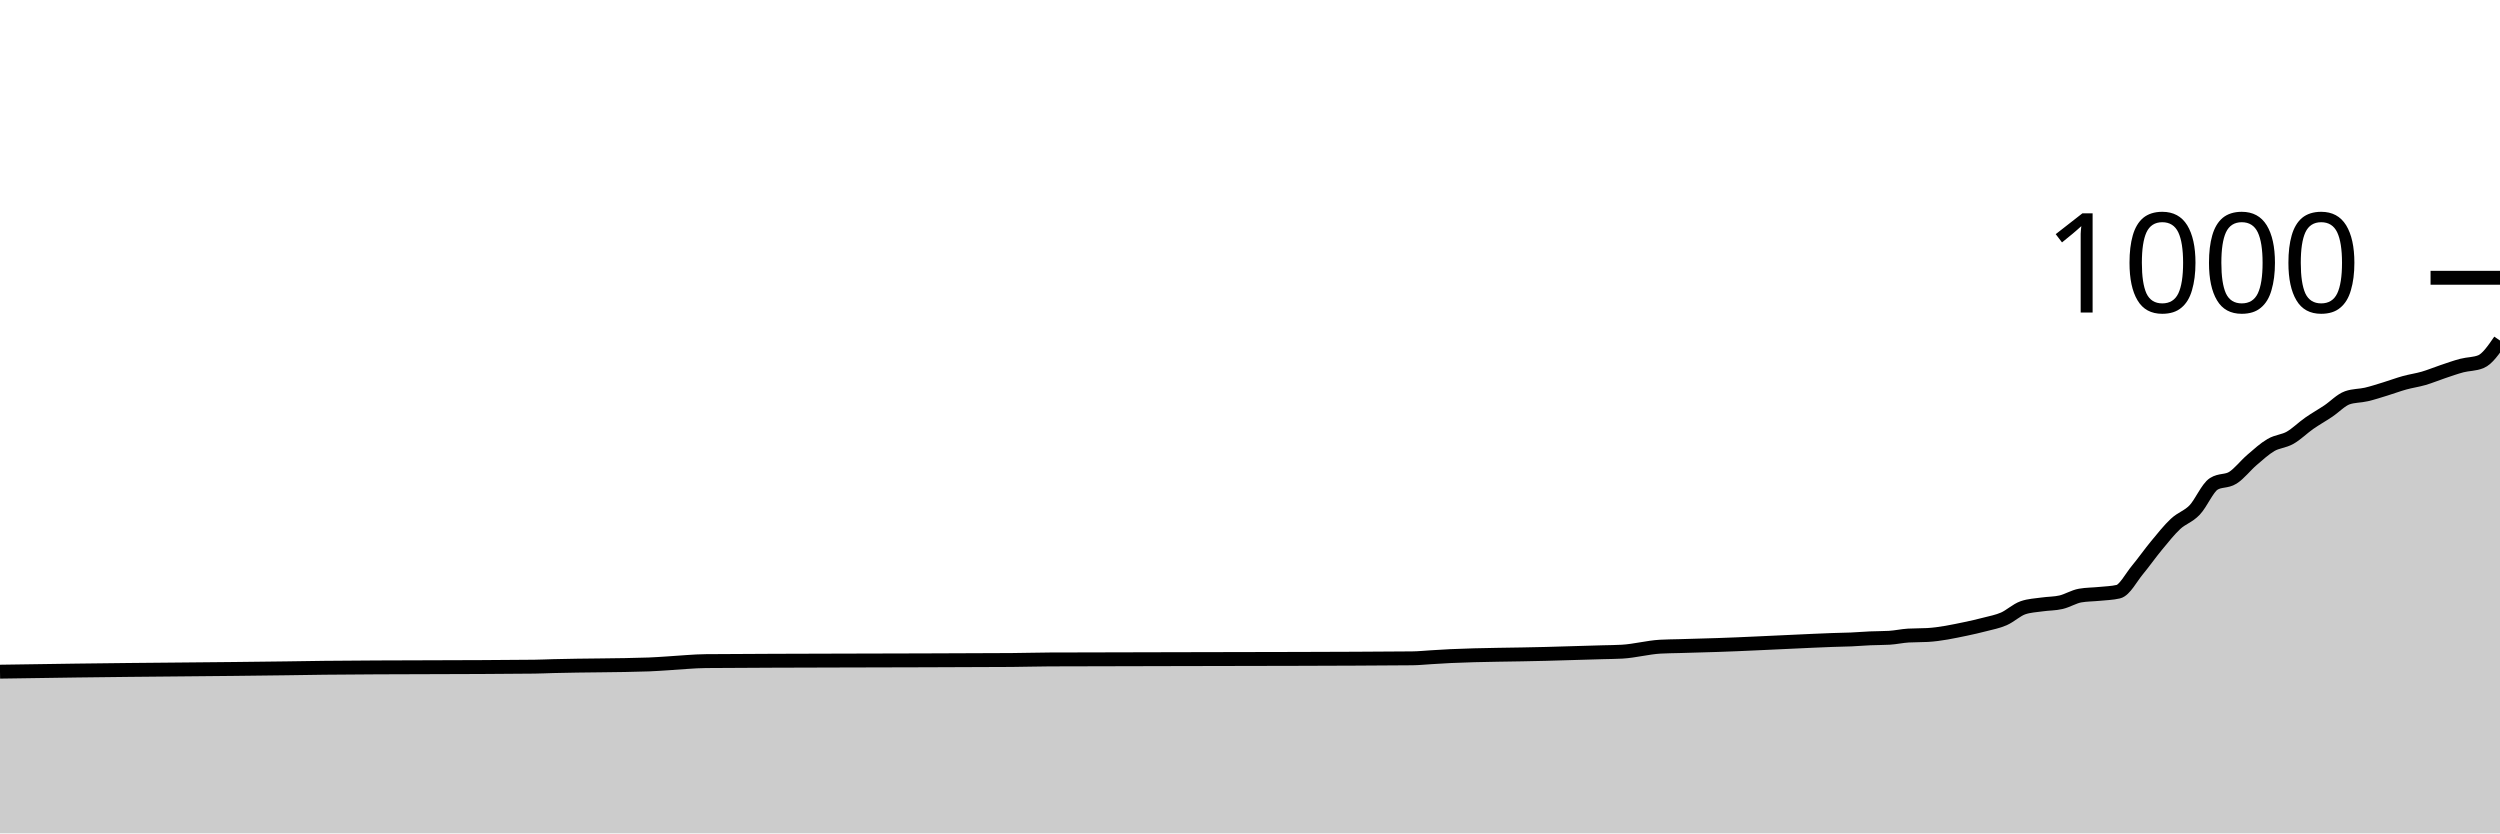
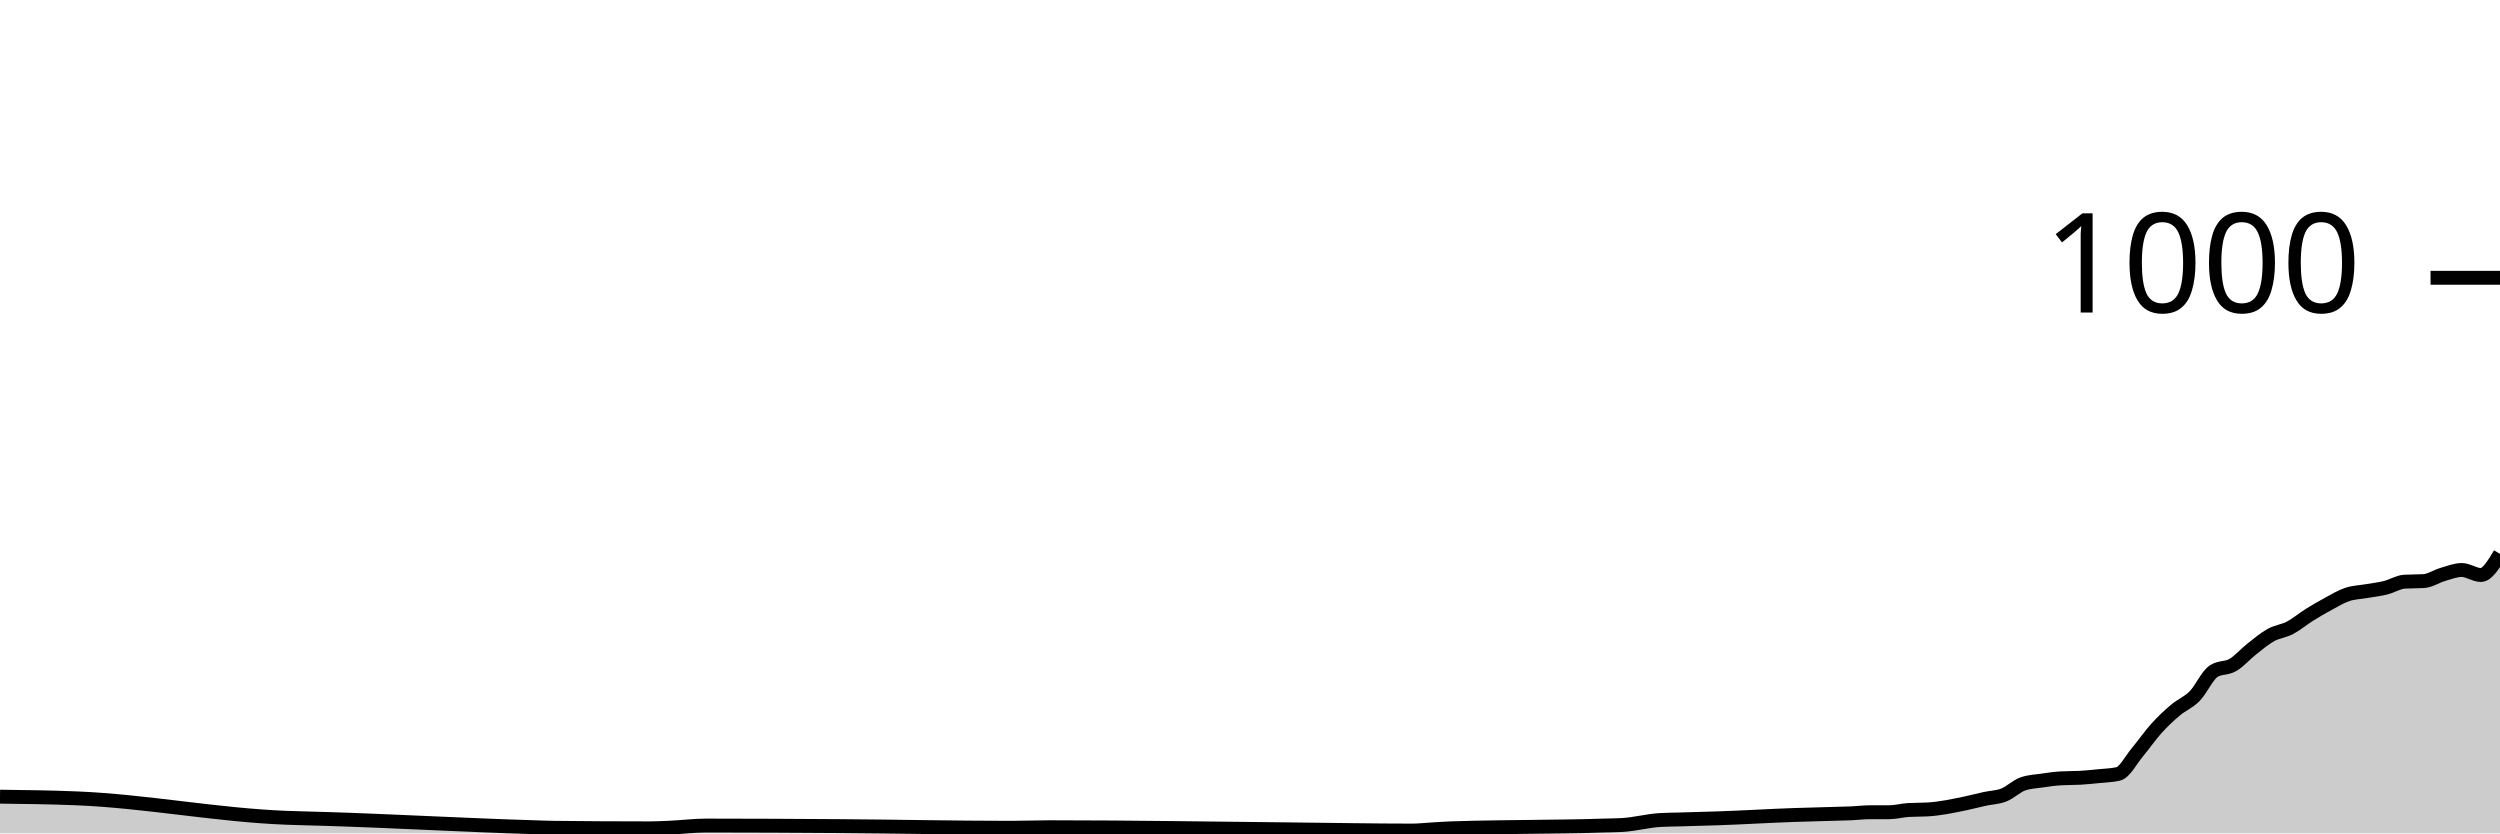
<svg xmlns="http://www.w3.org/2000/svg" viewBox="0 0 180 60">
  <g transform="translate(0,20)">
-     <path class="area" fill="rgba(0, 0, 0, 0.2)" d="M0,28.36C1.832,28.332,3.664,28.305,5.496,28.28C10.534,28.212,15.573,28.19,20.611,28.12C21.527,28.107,22.443,28.09,23.359,28.08C28.397,28.027,33.435,28.053,38.473,28C38.931,27.995,39.389,27.972,39.847,27.96C42.137,27.898,44.427,27.92,46.718,27.84C47.176,27.824,47.634,27.787,48.092,27.76C49.008,27.707,49.924,27.608,50.84,27.6C54.046,27.573,57.252,27.572,60.458,27.56C64.58,27.545,68.702,27.547,72.824,27.52C73.74,27.514,74.656,27.484,75.573,27.48C81.527,27.453,87.481,27.464,93.435,27.44C96.183,27.429,98.931,27.427,101.679,27.4C102.137,27.396,102.595,27.347,103.053,27.32C103.511,27.293,103.969,27.261,104.427,27.24C106.718,27.133,109.008,27.143,111.298,27.08C112.214,27.055,113.13,27.027,114.046,27C114.504,26.987,114.962,26.973,115.42,26.96C115.878,26.947,116.336,26.947,116.794,26.92C117.71,26.867,118.626,26.613,119.542,26.56C120,26.533,120.458,26.533,120.916,26.52C121.374,26.507,121.832,26.493,122.29,26.48C122.748,26.467,123.206,26.455,123.664,26.44C125.496,26.381,127.328,26.28,129.16,26.2C130.076,26.16,130.992,26.111,131.908,26.08C132.366,26.064,132.824,26.06,133.282,26.04C133.74,26.02,134.198,25.98,134.656,25.96C135.115,25.94,135.573,25.947,136.031,25.92C136.489,25.893,136.947,25.787,137.405,25.76C137.863,25.733,138.321,25.747,138.779,25.72C139.695,25.667,140.611,25.471,141.527,25.28C141.985,25.184,142.443,25.08,142.901,24.96C143.359,24.84,143.817,24.76,144.275,24.56C144.733,24.36,145.191,23.92,145.649,23.76C146.107,23.6,146.565,23.587,147.023,23.52C147.481,23.453,147.939,23.467,148.397,23.36C148.855,23.253,149.313,22.96,149.771,22.88C150.229,22.8,150.687,22.807,151.145,22.76C151.603,22.713,152.061,22.707,152.519,22.6C152.977,22.493,153.435,21.593,153.893,21.04C154.351,20.487,154.809,19.833,155.267,19.28C155.725,18.727,156.183,18.147,156.641,17.72C157.099,17.293,157.557,17.2,158.015,16.72C158.473,16.24,158.931,15.133,159.389,14.84C159.847,14.547,160.305,14.687,160.763,14.4C161.221,14.113,161.679,13.513,162.137,13.12C162.595,12.727,163.053,12.307,163.511,12.04C163.969,11.773,164.427,11.78,164.885,11.52C165.344,11.26,165.802,10.8,166.26,10.48C166.718,10.16,167.176,9.907,167.634,9.6C168.092,9.293,168.55,8.8,169.008,8.64C169.466,8.48,169.924,8.507,170.382,8.4C170.84,8.293,171.298,8.14,171.756,8C172.214,7.86,172.672,7.687,173.13,7.56C173.588,7.433,174.046,7.373,174.504,7.24C174.962,7.107,175.42,6.913,175.878,6.76C176.336,6.607,176.794,6.44,177.252,6.32C177.71,6.2,178.168,6.227,178.626,6.04C179.084,5.853,179.542,5.187,180,4.52L180,40C179.542,40,179.084,40,178.626,40C178.168,40,177.71,40,177.252,40C176.794,40,176.336,40,175.878,40C175.42,40,174.962,40,174.504,40C174.046,40,173.588,40,173.13,40C172.672,40,172.214,40,171.756,40C171.298,40,170.84,40,170.382,40C169.924,40,169.466,40,169.008,40C168.55,40,168.092,40,167.634,40C167.176,40,166.718,40,166.26,40C165.802,40,165.344,40,164.885,40C164.427,40,163.969,40,163.511,40C163.053,40,162.595,40,162.137,40C161.679,40,161.221,40,160.763,40C160.305,40,159.847,40,159.389,40C158.931,40,158.473,40,158.015,40C157.557,40,157.099,40,156.641,40C156.183,40,155.725,40,155.267,40C154.809,40,154.351,40,153.893,40C153.435,40,152.977,40,152.519,40C152.061,40,151.603,40,151.145,40C150.687,40,150.229,40,149.771,40C149.313,40,148.855,40,148.397,40C147.939,40,147.481,40,147.023,40C146.565,40,146.107,40,145.649,40C145.191,40,144.733,40,144.275,40C143.817,40,143.359,40,142.901,40C142.443,40,141.985,40,141.527,40C140.611,40,139.695,40,138.779,40C138.321,40,137.863,40,137.405,40C136.947,40,136.489,40,136.031,40C135.573,40,135.115,40,134.656,40C134.198,40,133.74,40,133.282,40C132.824,40,132.366,40,131.908,40C130.992,40,130.076,40,129.16,40C127.328,40,125.496,40,123.664,40C123.206,40,122.748,40,122.29,40C121.832,40,121.374,40,120.916,40C120.458,40,120,40,119.542,40C118.626,40,117.71,40,116.794,40C116.336,40,115.878,40,115.42,40C114.962,40,114.504,40,114.046,40C113.13,40,112.214,40,111.298,40C109.008,40,106.718,40,104.427,40C103.969,40,103.511,40,103.053,40C102.595,40,102.137,40,101.679,40C98.931,40,96.183,40,93.435,40C87.481,40,81.527,40,75.573,40C74.656,40,73.74,40,72.824,40C68.702,40,64.58,40,60.458,40C57.252,40,54.046,40,50.84,40C49.924,40,49.008,40,48.092,40C47.634,40,47.176,40,46.718,40C44.427,40,42.137,40,39.847,40C39.389,40,38.931,40,38.473,40C33.435,40,28.397,40,23.359,40C22.443,40,21.527,40,20.611,40C15.573,40,10.534,40,5.496,40C3.664,40,1.832,40,0,40Z" />
-     <path class="line" stroke="black" fill="none" d="M0,28.36C1.832,28.332,3.664,28.305,5.496,28.28C10.534,28.212,15.573,28.19,20.611,28.12C21.527,28.107,22.443,28.09,23.359,28.08C28.397,28.027,33.435,28.053,38.473,28C38.931,27.995,39.389,27.972,39.847,27.96C42.137,27.898,44.427,27.92,46.718,27.84C47.176,27.824,47.634,27.787,48.092,27.76C49.008,27.707,49.924,27.608,50.84,27.6C54.046,27.573,57.252,27.572,60.458,27.56C64.58,27.545,68.702,27.547,72.824,27.52C73.74,27.514,74.656,27.484,75.573,27.48C81.527,27.453,87.481,27.464,93.435,27.44C96.183,27.429,98.931,27.427,101.679,27.4C102.137,27.396,102.595,27.347,103.053,27.32C103.511,27.293,103.969,27.261,104.427,27.24C106.718,27.133,109.008,27.143,111.298,27.08C112.214,27.055,113.13,27.027,114.046,27C114.504,26.987,114.962,26.973,115.42,26.96C115.878,26.947,116.336,26.947,116.794,26.92C117.71,26.867,118.626,26.613,119.542,26.56C120,26.533,120.458,26.533,120.916,26.52C121.374,26.507,121.832,26.493,122.29,26.48C122.748,26.467,123.206,26.455,123.664,26.44C125.496,26.381,127.328,26.28,129.16,26.2C130.076,26.16,130.992,26.111,131.908,26.08C132.366,26.064,132.824,26.06,133.282,26.04C133.74,26.02,134.198,25.98,134.656,25.96C135.115,25.94,135.573,25.947,136.031,25.92C136.489,25.893,136.947,25.787,137.405,25.76C137.863,25.733,138.321,25.747,138.779,25.72C139.695,25.667,140.611,25.471,141.527,25.28C141.985,25.184,142.443,25.08,142.901,24.96C143.359,24.84,143.817,24.76,144.275,24.56C144.733,24.36,145.191,23.92,145.649,23.76C146.107,23.6,146.565,23.587,147.023,23.52C147.481,23.453,147.939,23.467,148.397,23.36C148.855,23.253,149.313,22.96,149.771,22.88C150.229,22.8,150.687,22.807,151.145,22.76C151.603,22.713,152.061,22.707,152.519,22.6C152.977,22.493,153.435,21.593,153.893,21.04C154.351,20.487,154.809,19.833,155.267,19.28C155.725,18.727,156.183,18.147,156.641,17.72C157.099,17.293,157.557,17.2,158.015,16.72C158.473,16.24,158.931,15.133,159.389,14.84C159.847,14.547,160.305,14.687,160.763,14.4C161.221,14.113,161.679,13.513,162.137,13.12C162.595,12.727,163.053,12.307,163.511,12.04C163.969,11.773,164.427,11.78,164.885,11.52C165.344,11.26,165.802,10.8,166.26,10.48C166.718,10.16,167.176,9.907,167.634,9.6C168.092,9.293,168.55,8.8,169.008,8.64C169.466,8.48,169.924,8.507,170.382,8.4C170.84,8.293,171.298,8.14,171.756,8C172.214,7.86,172.672,7.687,173.13,7.56C173.588,7.433,174.046,7.373,174.504,7.24C174.962,7.107,175.42,6.913,175.878,6.76C176.336,6.607,176.794,6.44,177.252,6.32C177.71,6.2,178.168,6.227,178.626,6.04C179.084,5.853,179.542,5.187,180,4.52" />
+     <path class="area" fill="rgba(0, 0, 0, 0.2)" d="M0,37.36C1.832,37.383,3.664,37.405,5.496,37.48C10.534,37.685,15.573,38.684,20.611,38.88C21.527,38.916,22.443,38.932,23.359,38.96C28.397,39.115,33.435,39.409,38.473,39.56C38.931,39.574,39.389,39.595,39.847,39.6C42.137,39.627,44.427,39.64,46.718,39.64C47.176,39.64,47.634,39.618,48.092,39.6C49.008,39.564,49.924,39.44,50.84,39.44C54.046,39.44,57.252,39.459,60.458,39.48C64.58,39.507,68.702,39.6,72.824,39.6C73.74,39.6,74.656,39.56,75.573,39.56C81.527,39.56,87.481,39.664,93.435,39.72C96.183,39.746,98.931,39.8,101.679,39.8C102.137,39.8,102.595,39.747,103.053,39.72C103.511,39.693,103.969,39.656,104.427,39.64C106.718,39.56,109.008,39.555,111.298,39.52C112.214,39.506,113.13,39.502,114.046,39.48C114.504,39.469,114.962,39.453,115.42,39.44C115.878,39.427,116.336,39.427,116.794,39.4C117.71,39.347,118.626,39.093,119.542,39.04C120,39.013,120.458,39.013,120.916,39C121.374,38.987,121.832,38.973,122.29,38.96C122.748,38.947,123.206,38.935,123.664,38.92C125.496,38.861,127.328,38.742,129.16,38.68C130.076,38.649,130.992,38.627,131.908,38.6C132.366,38.587,132.824,38.58,133.282,38.56C133.74,38.54,134.198,38.48,134.656,38.48C135.115,38.48,135.573,38.48,136.031,38.48C136.489,38.48,136.947,38.347,137.405,38.32C137.863,38.293,138.321,38.307,138.779,38.28C139.695,38.227,140.611,38.031,141.527,37.84C141.985,37.744,142.443,37.62,142.901,37.52C143.359,37.42,143.817,37.42,144.275,37.24C144.733,37.06,145.191,36.6,145.649,36.44C146.107,36.28,146.565,36.267,147.023,36.2C147.481,36.133,147.939,36.067,148.397,36.04C148.855,36.013,149.313,36.027,149.771,36C150.229,35.973,150.687,35.927,151.145,35.88C151.603,35.833,152.061,35.827,152.519,35.72C152.977,35.613,153.435,34.707,153.893,34.16C154.351,33.613,154.809,32.947,155.267,32.44C155.725,31.933,156.183,31.507,156.641,31.12C157.099,30.733,157.557,30.587,158.015,30.12C158.473,29.653,158.931,28.613,159.389,28.32C159.847,28.027,160.305,28.147,160.763,27.88C161.221,27.613,161.679,27.08,162.137,26.72C162.595,26.36,163.053,25.973,163.511,25.72C163.969,25.467,164.427,25.44,164.885,25.2C165.344,24.96,165.802,24.567,166.26,24.28C166.718,23.993,167.176,23.727,167.634,23.48C168.092,23.233,168.55,22.953,169.008,22.8C169.466,22.647,169.924,22.64,170.382,22.56C170.84,22.48,171.298,22.433,171.756,22.32C172.214,22.207,172.672,21.907,173.13,21.88C173.588,21.853,174.046,21.867,174.504,21.84C174.962,21.813,175.42,21.493,175.878,21.36C176.336,21.227,176.794,21.04,177.252,21.04C177.71,21.04,178.168,21.4,178.626,21.4C179.084,21.4,179.542,20.64,180,19.88L180,40C179.542,40,179.084,40,178.626,40C178.168,40,177.71,40,177.252,40C176.794,40,176.336,40,175.878,40C175.42,40,174.962,40,174.504,40C174.046,40,173.588,40,173.13,40C172.672,40,172.214,40,171.756,40C171.298,40,170.84,40,170.382,40C169.924,40,169.466,40,169.008,40C168.55,40,168.092,40,167.634,40C167.176,40,166.718,40,166.26,40C165.802,40,165.344,40,164.885,40C164.427,40,163.969,40,163.511,40C163.053,40,162.595,40,162.137,40C161.679,40,161.221,40,160.763,40C160.305,40,159.847,40,159.389,40C158.931,40,158.473,40,158.015,40C157.557,40,157.099,40,156.641,40C156.183,40,155.725,40,155.267,40C154.809,40,154.351,40,153.893,40C153.435,40,152.977,40,152.519,40C152.061,40,151.603,40,151.145,40C150.687,40,150.229,40,149.771,40C149.313,40,148.855,40,148.397,40C147.939,40,147.481,40,147.023,40C146.565,40,146.107,40,145.649,40C145.191,40,144.733,40,144.275,40C143.817,40,143.359,40,142.901,40C142.443,40,141.985,40,141.527,40C140.611,40,139.695,40,138.779,40C138.321,40,137.863,40,137.405,40C136.947,40,136.489,40,136.031,40C135.573,40,135.115,40,134.656,40C134.198,40,133.74,40,133.282,40C132.824,40,132.366,40,131.908,40C130.992,40,130.076,40,129.16,40C127.328,40,125.496,40,123.664,40C123.206,40,122.748,40,122.29,40C121.832,40,121.374,40,120.916,40C120.458,40,120,40,119.542,40C118.626,40,117.71,40,116.794,40C116.336,40,115.878,40,115.42,40C114.962,40,114.504,40,114.046,40C113.13,40,112.214,40,111.298,40C109.008,40,106.718,40,104.427,40C103.969,40,103.511,40,103.053,40C102.595,40,102.137,40,101.679,40C98.931,40,96.183,40,93.435,40C87.481,40,81.527,40,75.573,40C74.656,40,73.74,40,72.824,40C68.702,40,64.58,40,60.458,40C57.252,40,54.046,40,50.84,40C49.924,40,49.008,40,48.092,40C47.634,40,47.176,40,46.718,40C44.427,40,42.137,40,39.847,40C39.389,40,38.931,40,38.473,40C33.435,40,28.397,40,23.359,40C22.443,40,21.527,40,20.611,40C15.573,40,10.534,40,5.496,40C3.664,40,1.832,40,0,40Z" />
+     <path class="line" stroke="black" fill="none" d="M0,37.36C1.832,37.383,3.664,37.405,5.496,37.48C10.534,37.685,15.573,38.684,20.611,38.88C21.527,38.916,22.443,38.932,23.359,38.96C28.397,39.115,33.435,39.409,38.473,39.56C38.931,39.574,39.389,39.595,39.847,39.6C42.137,39.627,44.427,39.64,46.718,39.64C47.176,39.64,47.634,39.618,48.092,39.6C49.008,39.564,49.924,39.44,50.84,39.44C54.046,39.44,57.252,39.459,60.458,39.48C64.58,39.507,68.702,39.6,72.824,39.6C73.74,39.6,74.656,39.56,75.573,39.56C81.527,39.56,87.481,39.664,93.435,39.72C96.183,39.746,98.931,39.8,101.679,39.8C102.137,39.8,102.595,39.747,103.053,39.72C103.511,39.693,103.969,39.656,104.427,39.64C106.718,39.56,109.008,39.555,111.298,39.52C112.214,39.506,113.13,39.502,114.046,39.48C114.504,39.469,114.962,39.453,115.42,39.44C115.878,39.427,116.336,39.427,116.794,39.4C117.71,39.347,118.626,39.093,119.542,39.04C120,39.013,120.458,39.013,120.916,39C121.374,38.987,121.832,38.973,122.29,38.96C122.748,38.947,123.206,38.935,123.664,38.92C125.496,38.861,127.328,38.742,129.16,38.68C130.076,38.649,130.992,38.627,131.908,38.6C132.366,38.587,132.824,38.58,133.282,38.56C133.74,38.54,134.198,38.48,134.656,38.48C135.115,38.48,135.573,38.48,136.031,38.48C136.489,38.48,136.947,38.347,137.405,38.32C137.863,38.293,138.321,38.307,138.779,38.28C139.695,38.227,140.611,38.031,141.527,37.84C141.985,37.744,142.443,37.62,142.901,37.52C143.359,37.42,143.817,37.42,144.275,37.24C144.733,37.06,145.191,36.6,145.649,36.44C146.107,36.28,146.565,36.267,147.023,36.2C147.481,36.133,147.939,36.067,148.397,36.04C148.855,36.013,149.313,36.027,149.771,36C150.229,35.973,150.687,35.927,151.145,35.88C151.603,35.833,152.061,35.827,152.519,35.72C152.977,35.613,153.435,34.707,153.893,34.16C154.351,33.613,154.809,32.947,155.267,32.44C155.725,31.933,156.183,31.507,156.641,31.12C157.099,30.733,157.557,30.587,158.015,30.12C158.473,29.653,158.931,28.613,159.389,28.32C159.847,28.027,160.305,28.147,160.763,27.88C161.221,27.613,161.679,27.08,162.137,26.72C162.595,26.36,163.053,25.973,163.511,25.72C163.969,25.467,164.427,25.44,164.885,25.2C165.344,24.96,165.802,24.567,166.26,24.28C166.718,23.993,167.176,23.727,167.634,23.48C168.092,23.233,168.55,22.953,169.008,22.8C169.466,22.647,169.924,22.64,170.382,22.56C170.84,22.48,171.298,22.433,171.756,22.32C172.214,22.207,172.672,21.907,173.13,21.88C173.588,21.853,174.046,21.867,174.504,21.84C174.962,21.813,175.42,21.493,175.878,21.36C176.336,21.227,176.794,21.04,177.252,21.04C177.71,21.04,178.168,21.4,178.626,21.4C179.084,21.4,179.542,20.64,180,19.88" />
    <path class="axis-ceiling" stroke-width="1" stroke="black" fill="none" d="M175,0L180,0" />
    <text class="axis-ceiling-label" font-family="sans-serif" text-anchor="end" font-size="10px" x="170" y="2.5">1000</text>
  </g>
</svg>
